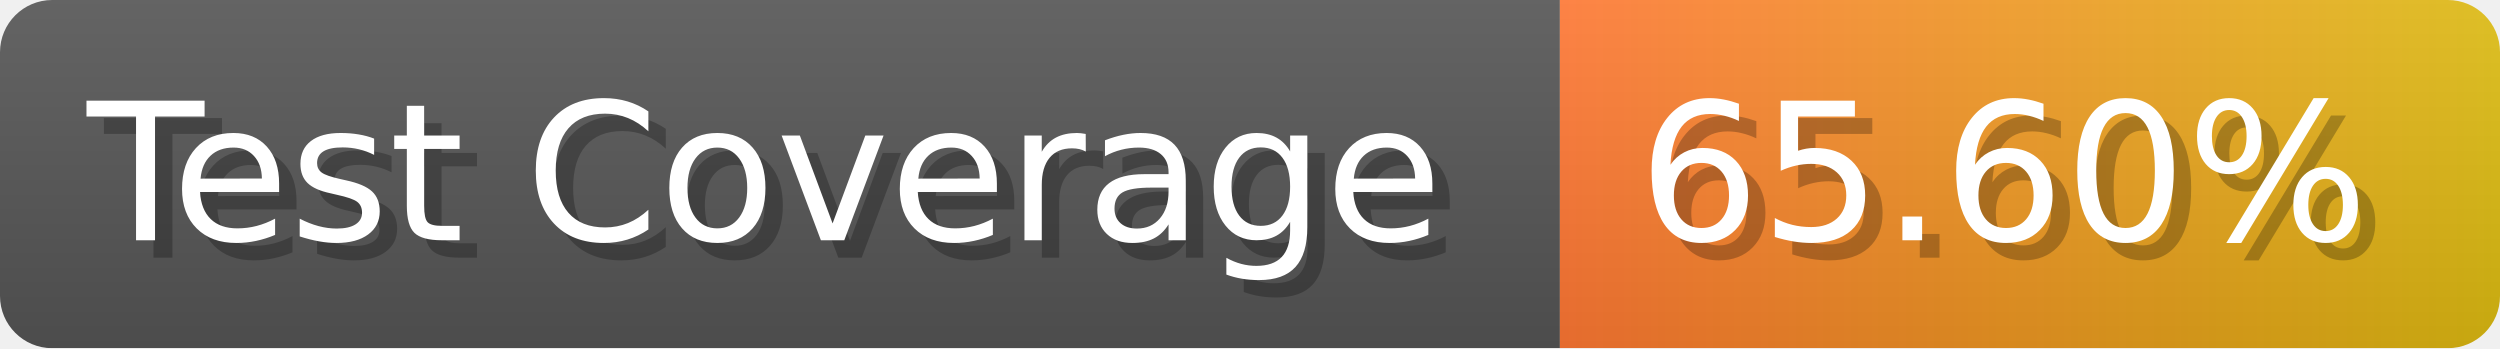
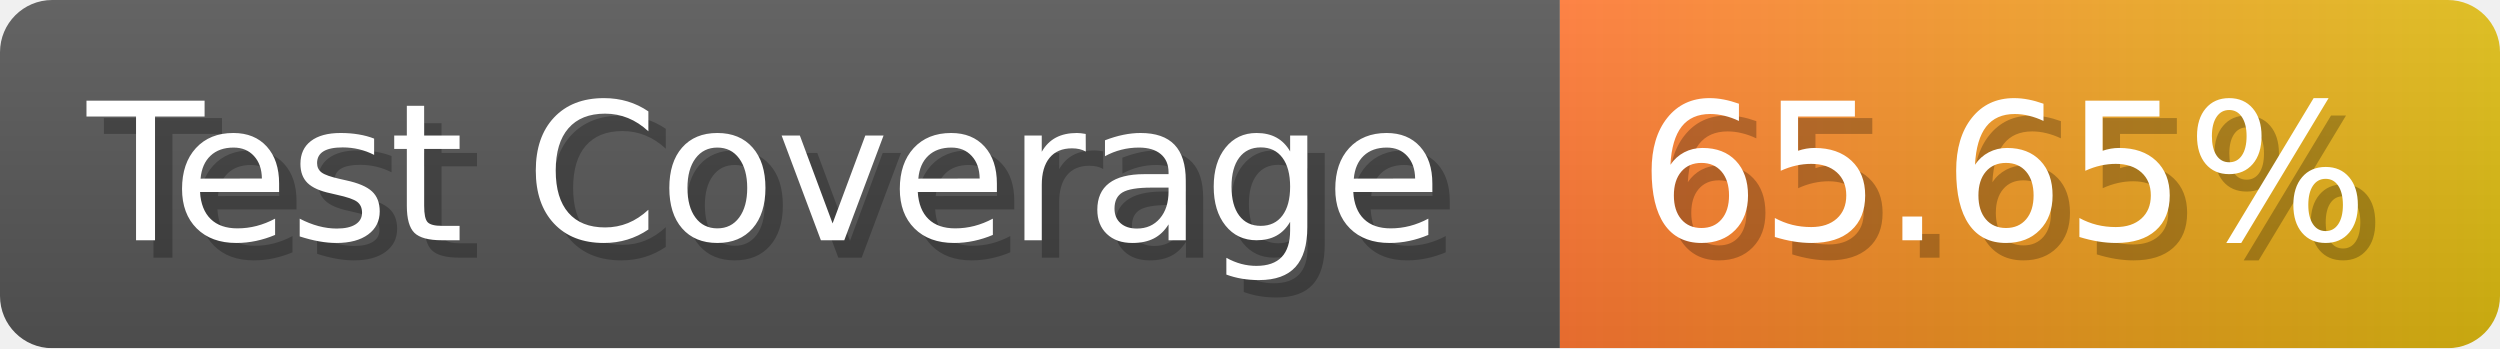
- <svg xmlns="http://www.w3.org/2000/svg" width="143.6" height="20" viewBox="0 0 1436 200" role="img" aria-label="Test Coverage: 65.60%">
+ <svg xmlns="http://www.w3.org/2000/svg" width="143.6" height="20" viewBox="0 0 1436 200" role="img" aria-label="Test Coverage: 65.65%">
  <linearGradient id="a" x2="0" y2="100%">
    <stop offset="0" stop-opacity=".1" stop-color="#EEE" />
    <stop offset="1" stop-opacity=".1" />
  </linearGradient>
  <mask id="m">
    <rect width="1436" height="200" rx="30" fill="#FFF" />
  </mask>
  <g mask="url(#m)">
    <rect width="896" height="200" fill="#555" />
    <rect width="540" height="200" fill="url(#x)" x="896" />
    <rect width="1436" height="200" fill="url(#a)" />
  </g>
  <g aria-hidden="true" fill="#fff" text-anchor="start" font-family="Verdana,DejaVu Sans,sans-serif" font-size="110">
    <text x="60" y="148" textLength="796" fill="#000" opacity="0.25">Test Coverage</text>
    <text x="50" y="138" textLength="796">Test Coverage</text>
-     <text x="951" y="148" textLength="440" fill="#000" opacity="0.25">65.60%</text>
-     <text x="941" y="138" textLength="440">65.60%</text>
+     <text x="951" y="148" textLength="440" fill="#000" opacity="0.25">65.65%</text>
+     <text x="941" y="138" textLength="440">65.65%</text>
  </g>
  <linearGradient id="x" x1="0%" y1="0%" x2="100%" y2="0%">
    <stop offset="0%" style="stop-color:#F73" />
    <stop offset="100%" style="stop-color:#DB1" />
  </linearGradient>
</svg>
